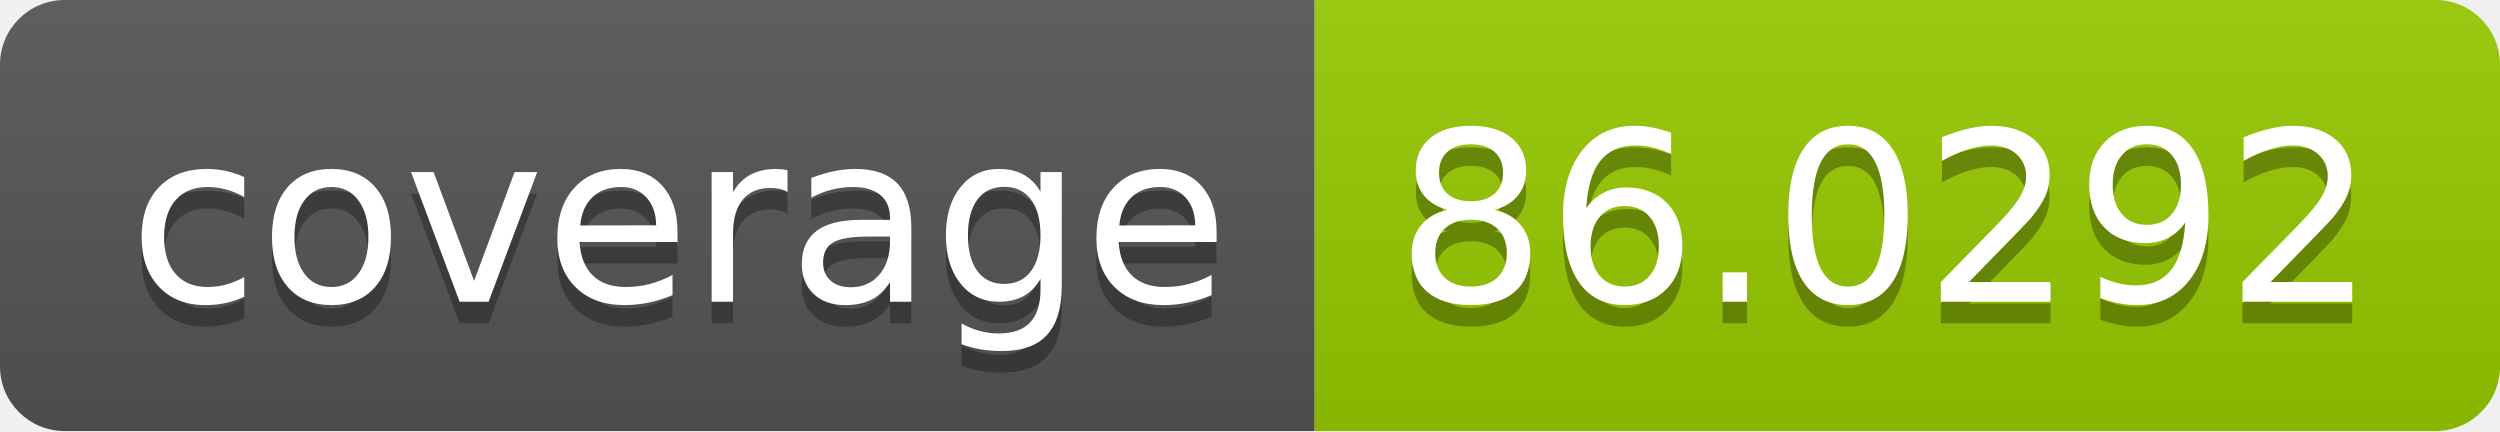
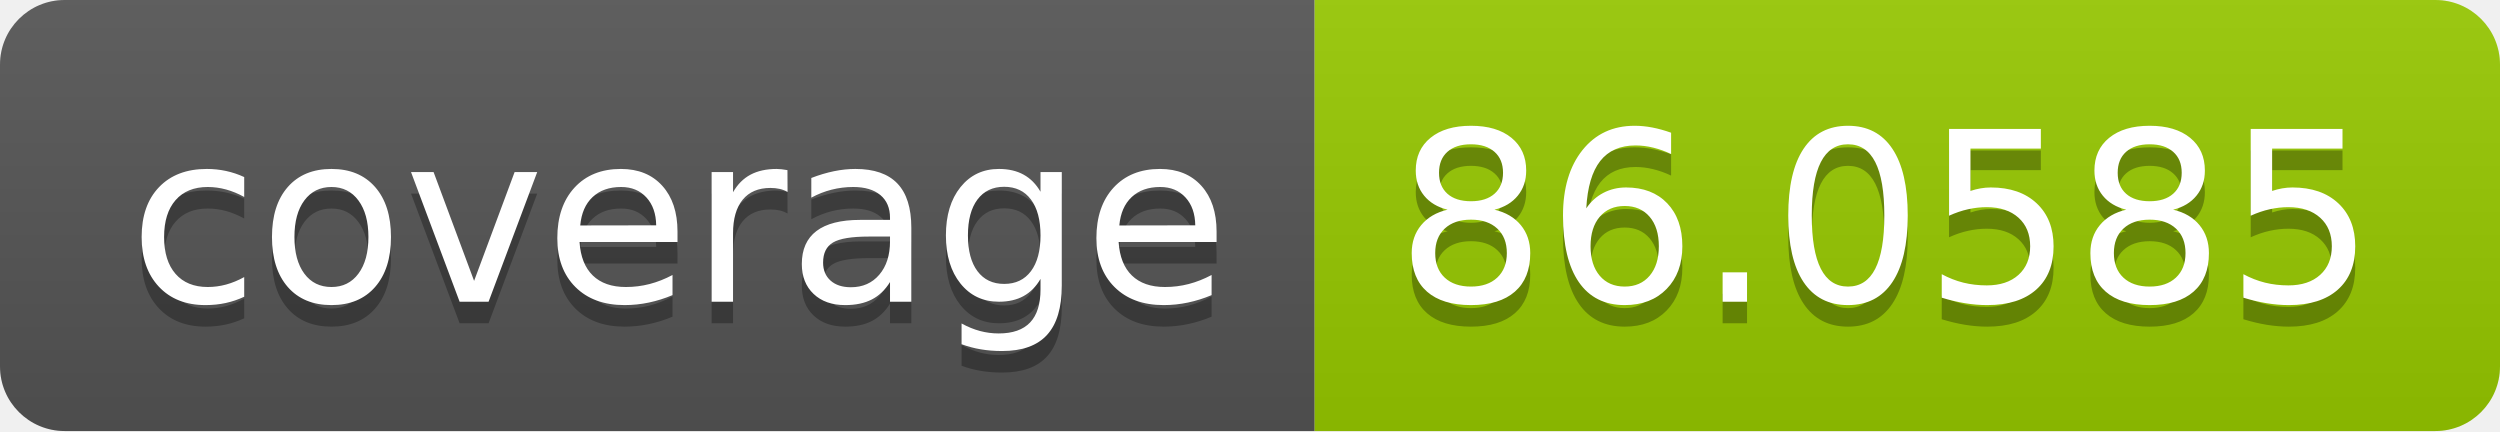
<svg xmlns="http://www.w3.org/2000/svg" width="116" height="20">
  <linearGradient id="b" x2="0" y2="100%">
    <stop offset="0" stop-color="#bbb" stop-opacity=".1" />
    <stop offset="1" stop-opacity=".1" />
  </linearGradient>
  <clipPath id="a">
    <rect width="116" height="20" rx="3" fill="#fff" />
  </clipPath>
  <g clip-path="url(#a)">
    <path fill="#555" d="M0 0h61v20H0z" />
    <path fill="#97ca00" d="M61 0h55v20H61z" />
    <path fill="url(#b)" d="M0 0h116v20H0z" />
  </g>
  <g fill="#fff" text-anchor="middle" font-family="DejaVu Sans,Verdana,Geneva,sans-serif" font-size="110">
    <text x="315" y="150" fill="#010101" fill-opacity=".3" transform="scale(.1)" textLength="510">coverage</text>
    <text x="315" y="140" transform="scale(.1)" textLength="510">coverage</text>
-     <text x="875" y="150" fill="#010101" fill-opacity=".3" transform="scale(.1)" textLength="450">86.0292</text>
-     <text x="875" y="140" transform="scale(.1)" textLength="450">86.0292</text>
+     <text x="875" y="150" fill="#010101" fill-opacity=".3" transform="scale(.1)" textLength="450">86.0585</text>
+     <text x="875" y="140" transform="scale(.1)" textLength="450">86.0585</text>
  </g>
</svg>
